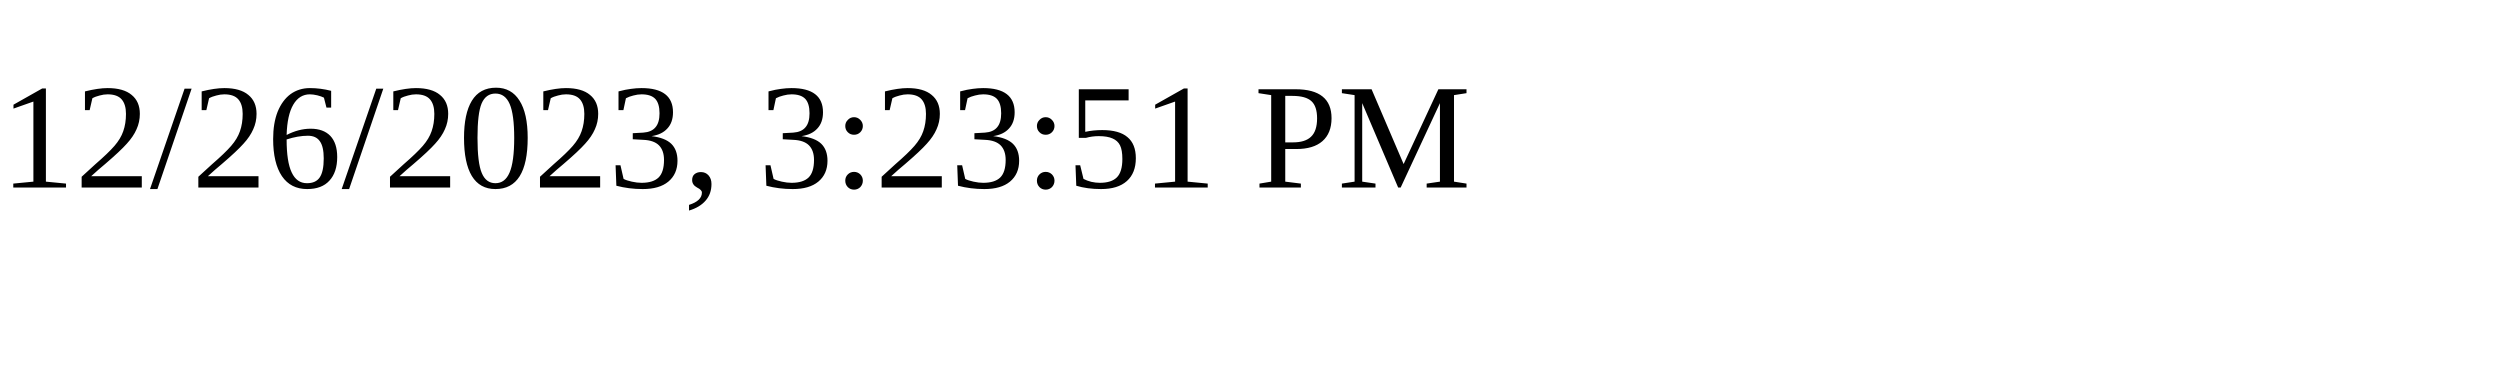
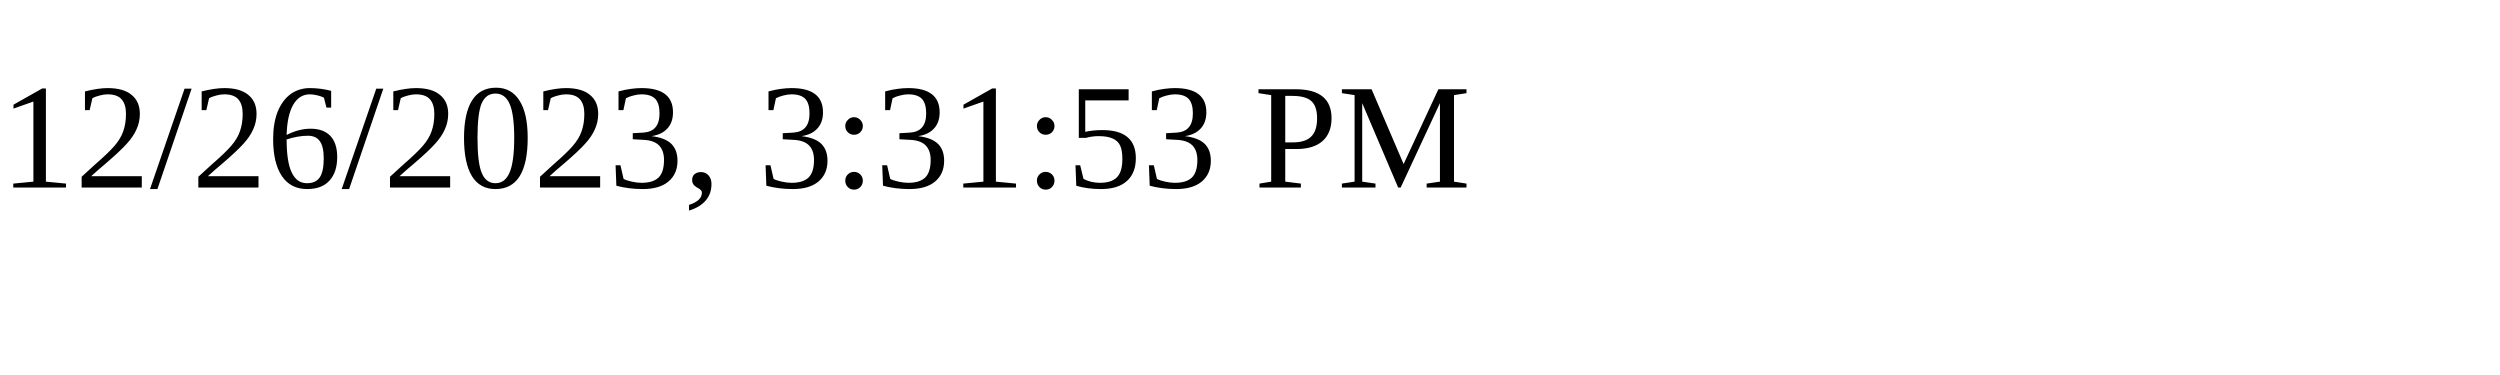
<svg xmlns="http://www.w3.org/2000/svg" height="30" width="200">
-   <text x="0" y="15">12/26/2023, 3:23:51 PM</text>
+   <text x="0" y="15">12/26/2023, 3:31:53 PM</text>
</svg>
